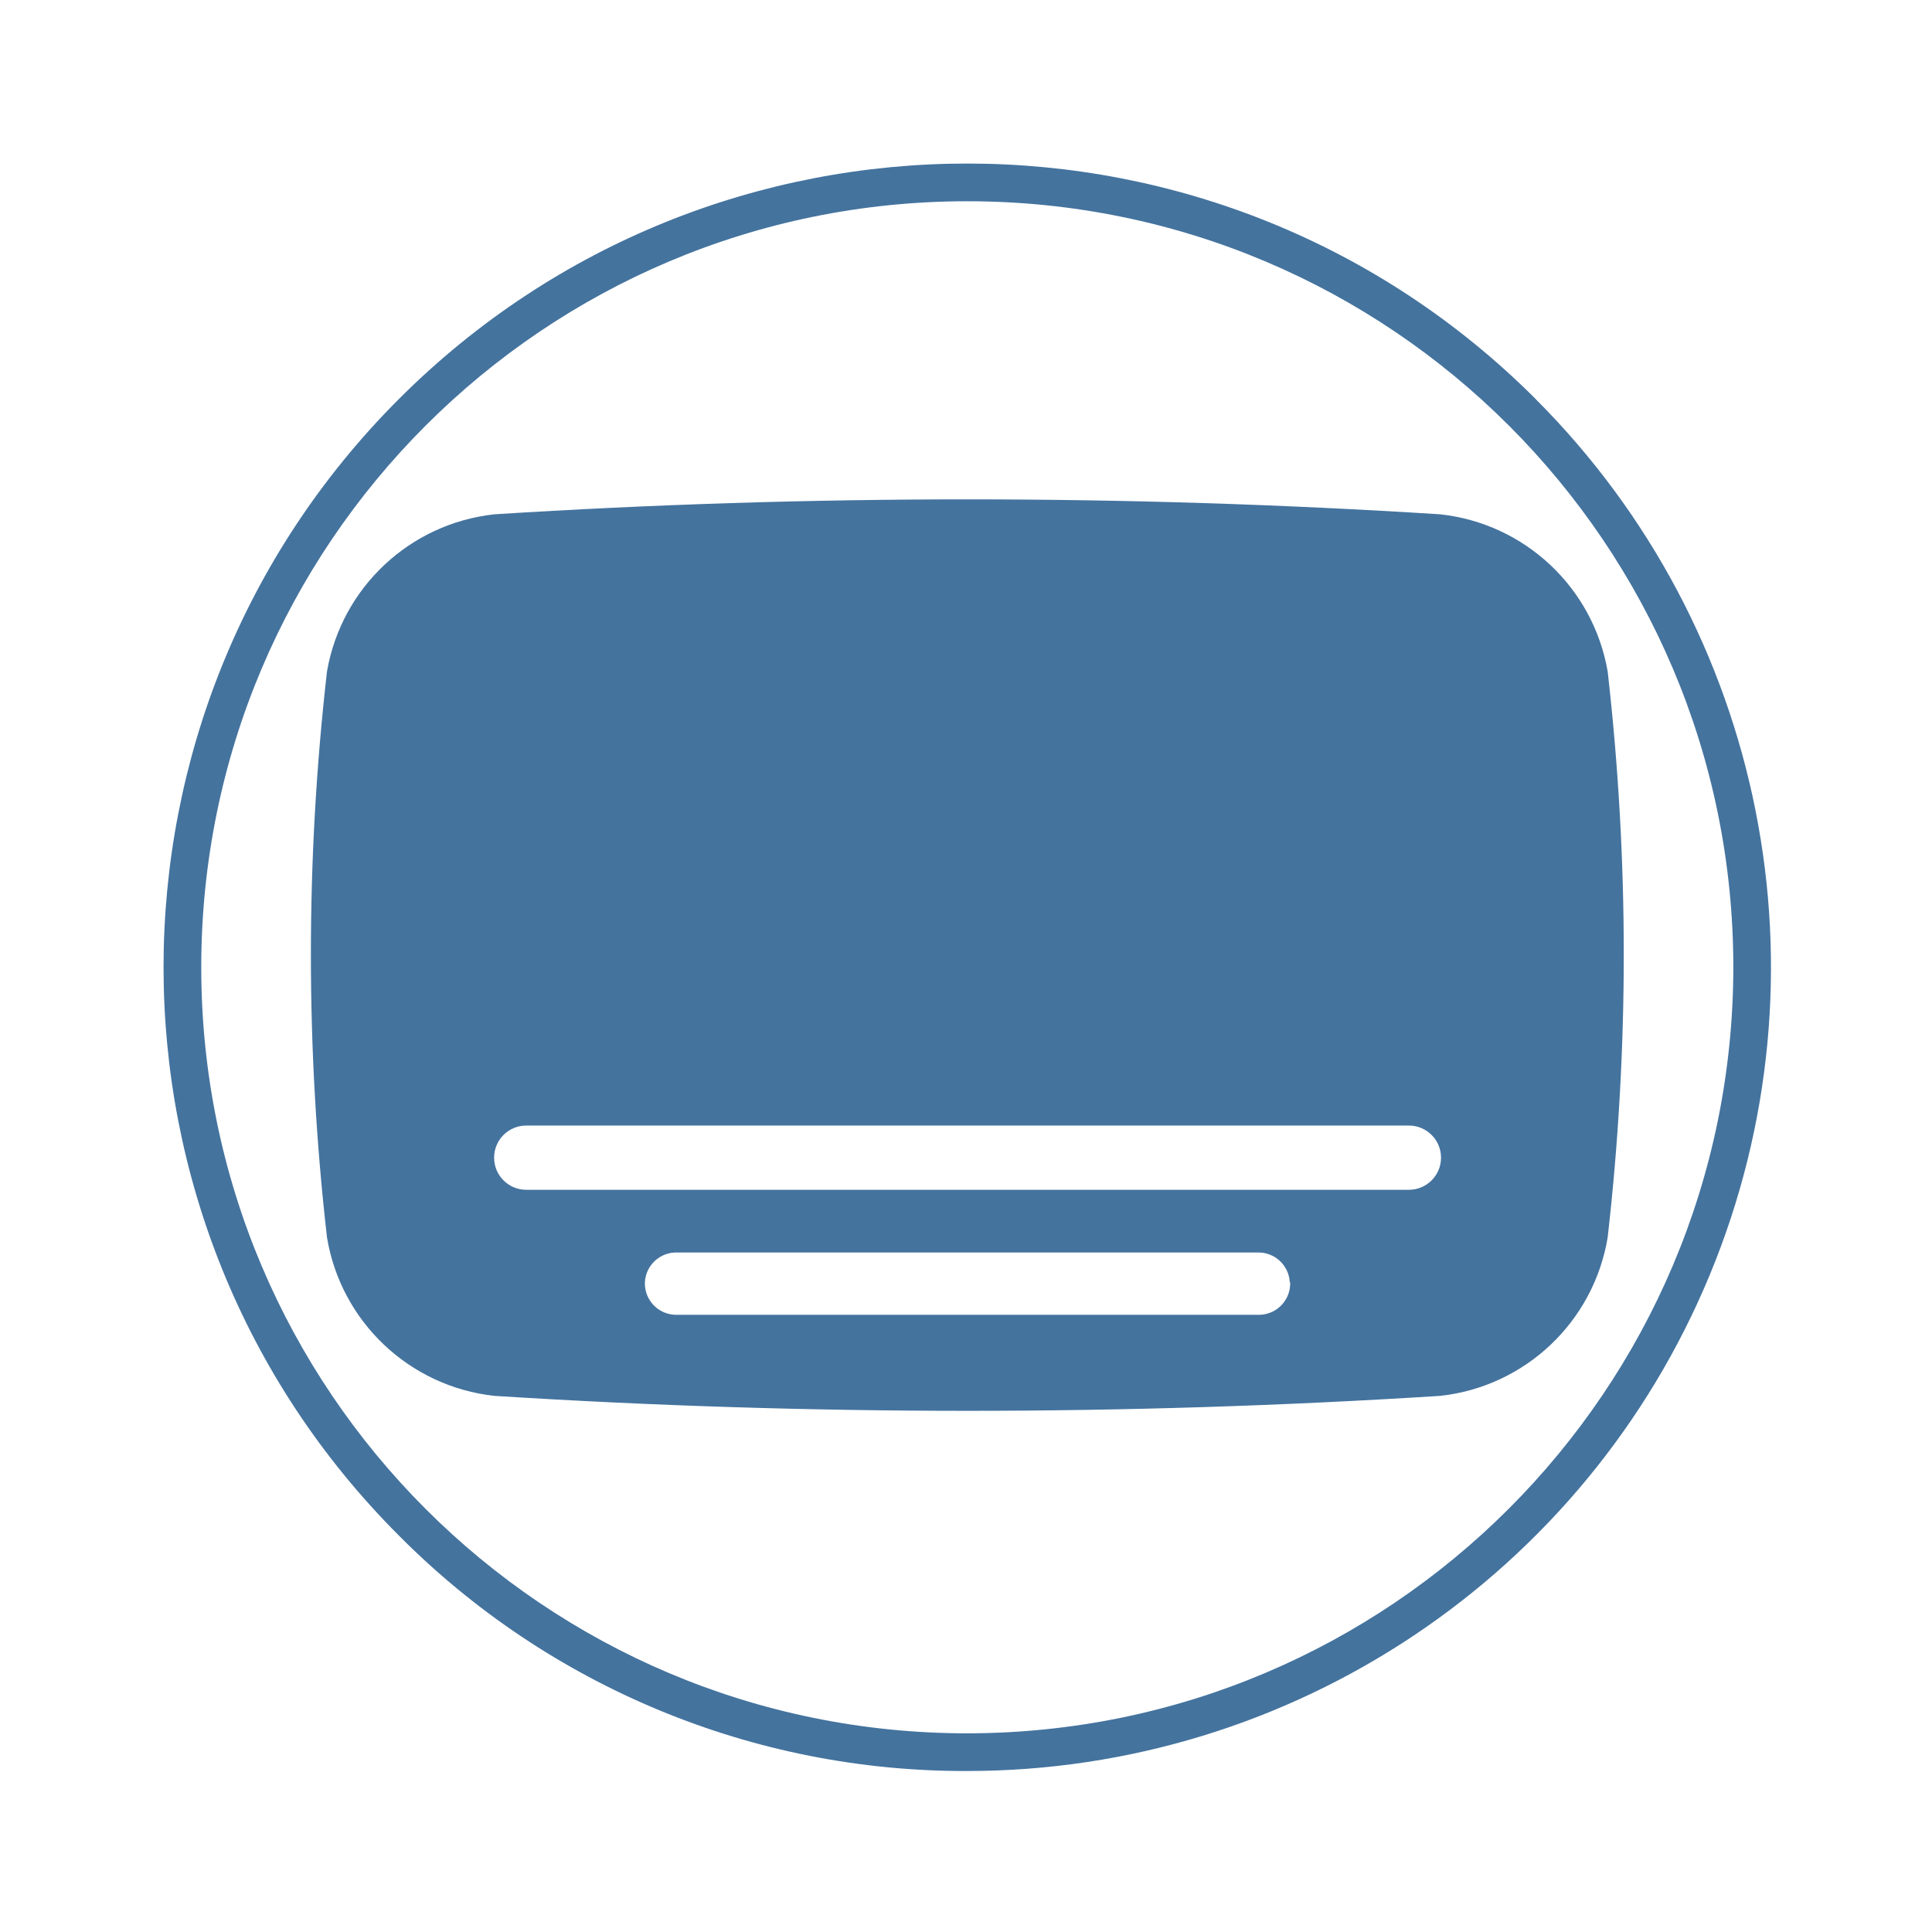
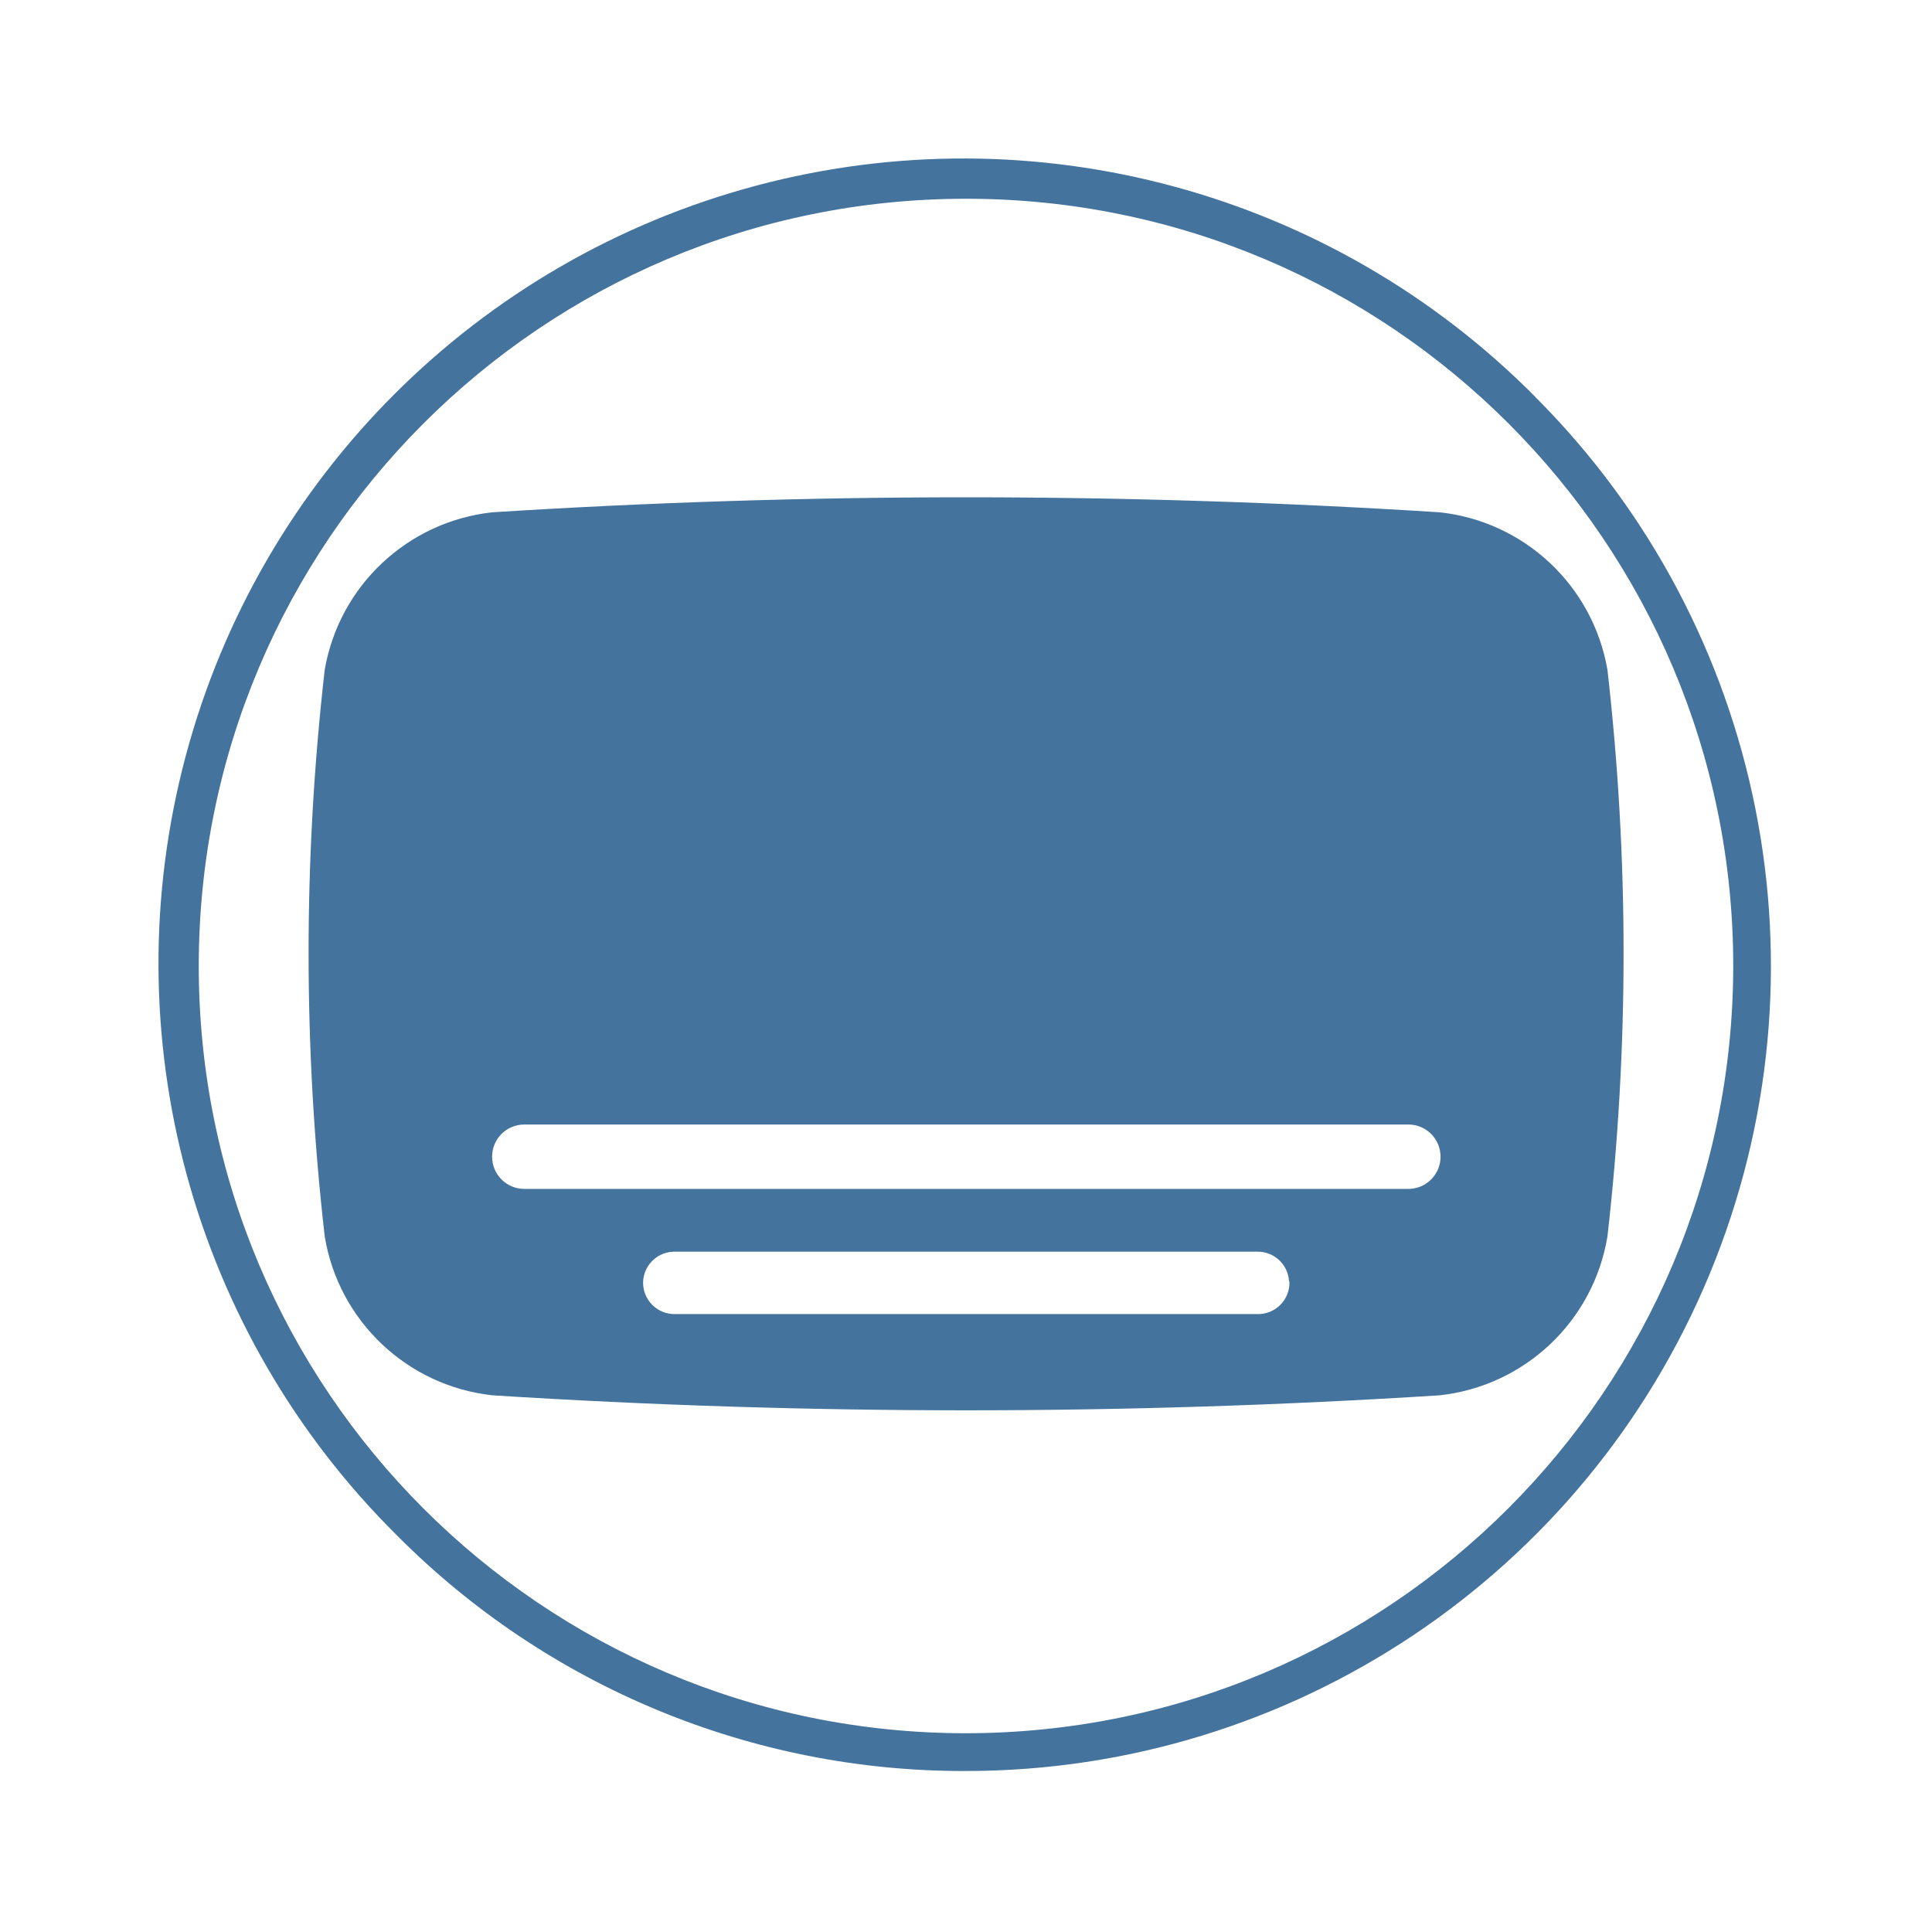
<svg xmlns="http://www.w3.org/2000/svg" viewBox="0 0 24 24">
-   <path fill="#44739e" d="M19.971 8.341a2.37 2.37 0 0 0-2.08-1.952 93 93 0 0 0-11.75 0 2.37 2.37 0 0 0-2.079 1.952 31 31 0 0 0 0 7.031 2.37 2.37 0 0 0 2.079 1.968 93 93 0 0 0 11.75 0 2.37 2.37 0 0 0 2.08-1.968 31 31 0 0 0 0-7.031m-3.944 7.588a.39.39 0 0 1-.404.404H8.415a.39.39 0 0 1-.404-.404.39.39 0 0 1 .404-.37h7.203a.39.39 0 0 1 .404.37Zm1.475-1.149H6.537a.39.39 0 0 1 0-.798h10.965a.39.39 0 0 1 0 .798m1.574-9.824a9.984 9.984 0 1 0-14.12 14.12A9.9 9.9 0 0 0 12.016 22a9.984 9.984 0 0 0 7.059-17.044Zm-7.06 16.576a9.516 9.516 0 1 1 9.516-9.516 9.525 9.525 0 0 1-9.516 9.516" />
+   <path fill="#44739e" d="M19.968 8.319a2.374 2.374 0 0 0-2.083-1.955 93 93 0 0 0-11.769 0 2.374 2.374 0 0 0-2.082 1.955 31 31 0 0 0 0 7.042 2.374 2.374 0 0 0 2.082 1.972 93 93 0 0 0 11.769 0 2.374 2.374 0 0 0 2.083-1.972 31 31 0 0 0 0-7.042m-3.95 7.6a.39.39 0 0 1-.405.405H8.394a.39.39 0 0 1-.405-.405.39.39 0 0 1 .405-.37h7.214a.39.39 0 0 1 .405.37Zm1.477-1.15H6.513a.391.391 0 0 1 0-.8h10.982a.391.391 0 0 1 0 .8m1.576-9.84A10 10 0 1 0 4.929 19.071 9.92 9.92 0 0 0 12 22a10 10 0 0 0 7.07-17.071ZM12 21.531A9.531 9.531 0 1 1 21.531 12 9.54 9.54 0 0 1 12 21.531" />
</svg>
